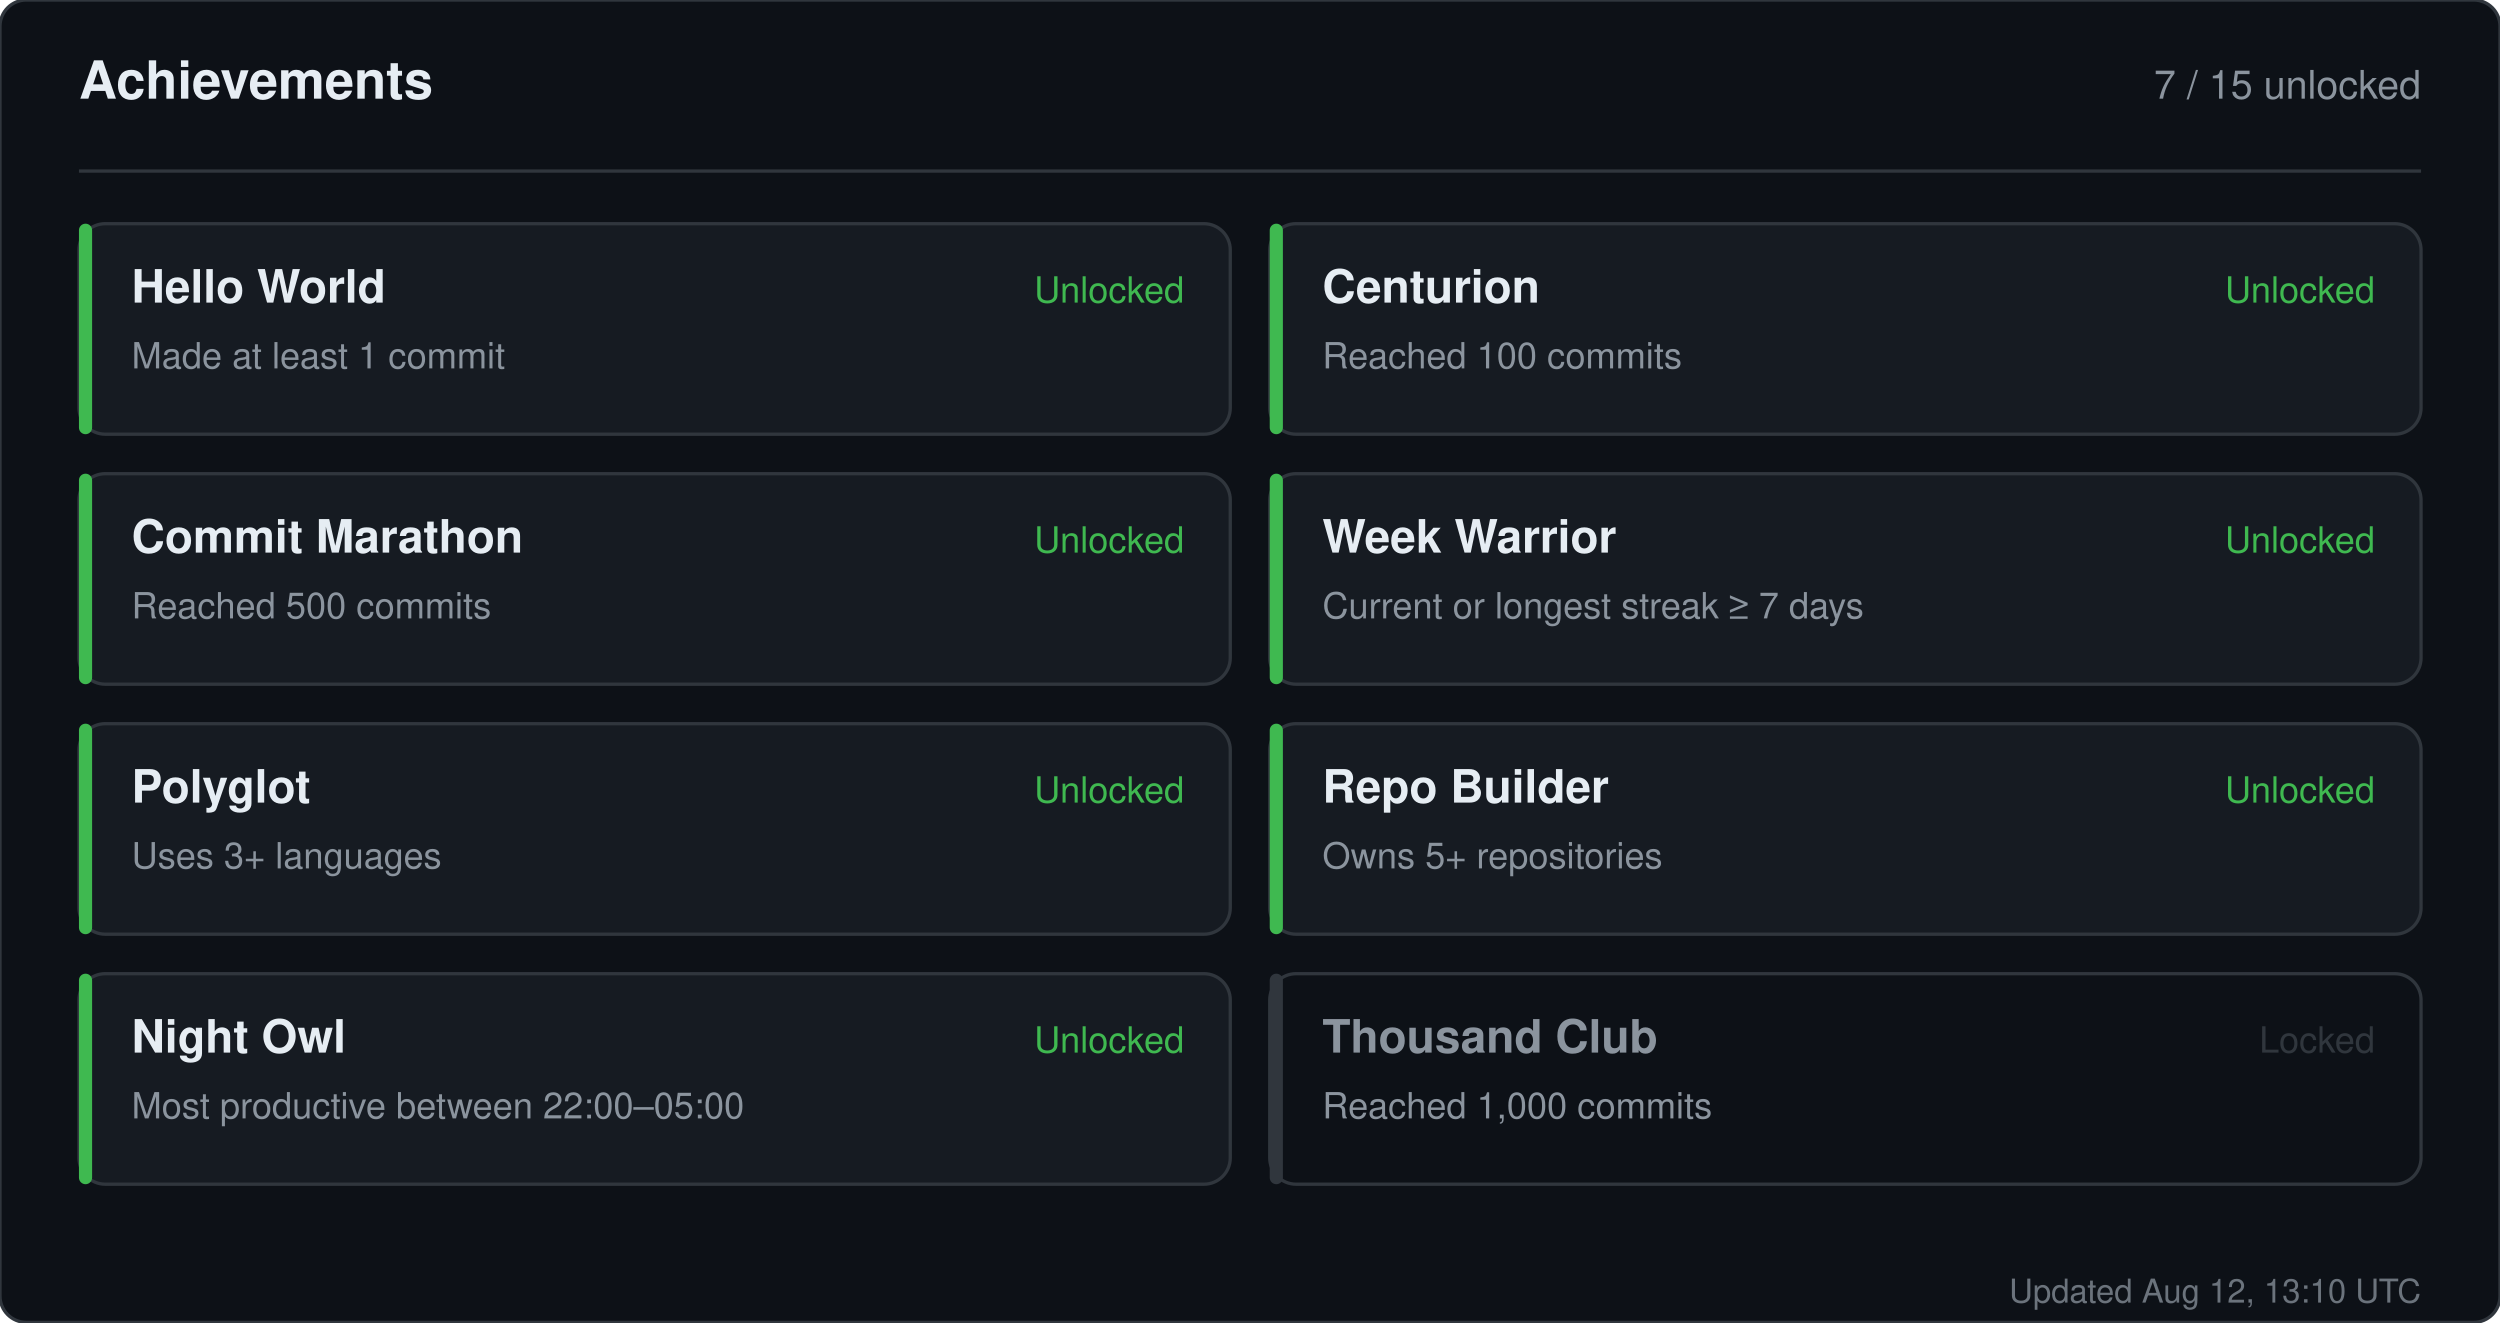
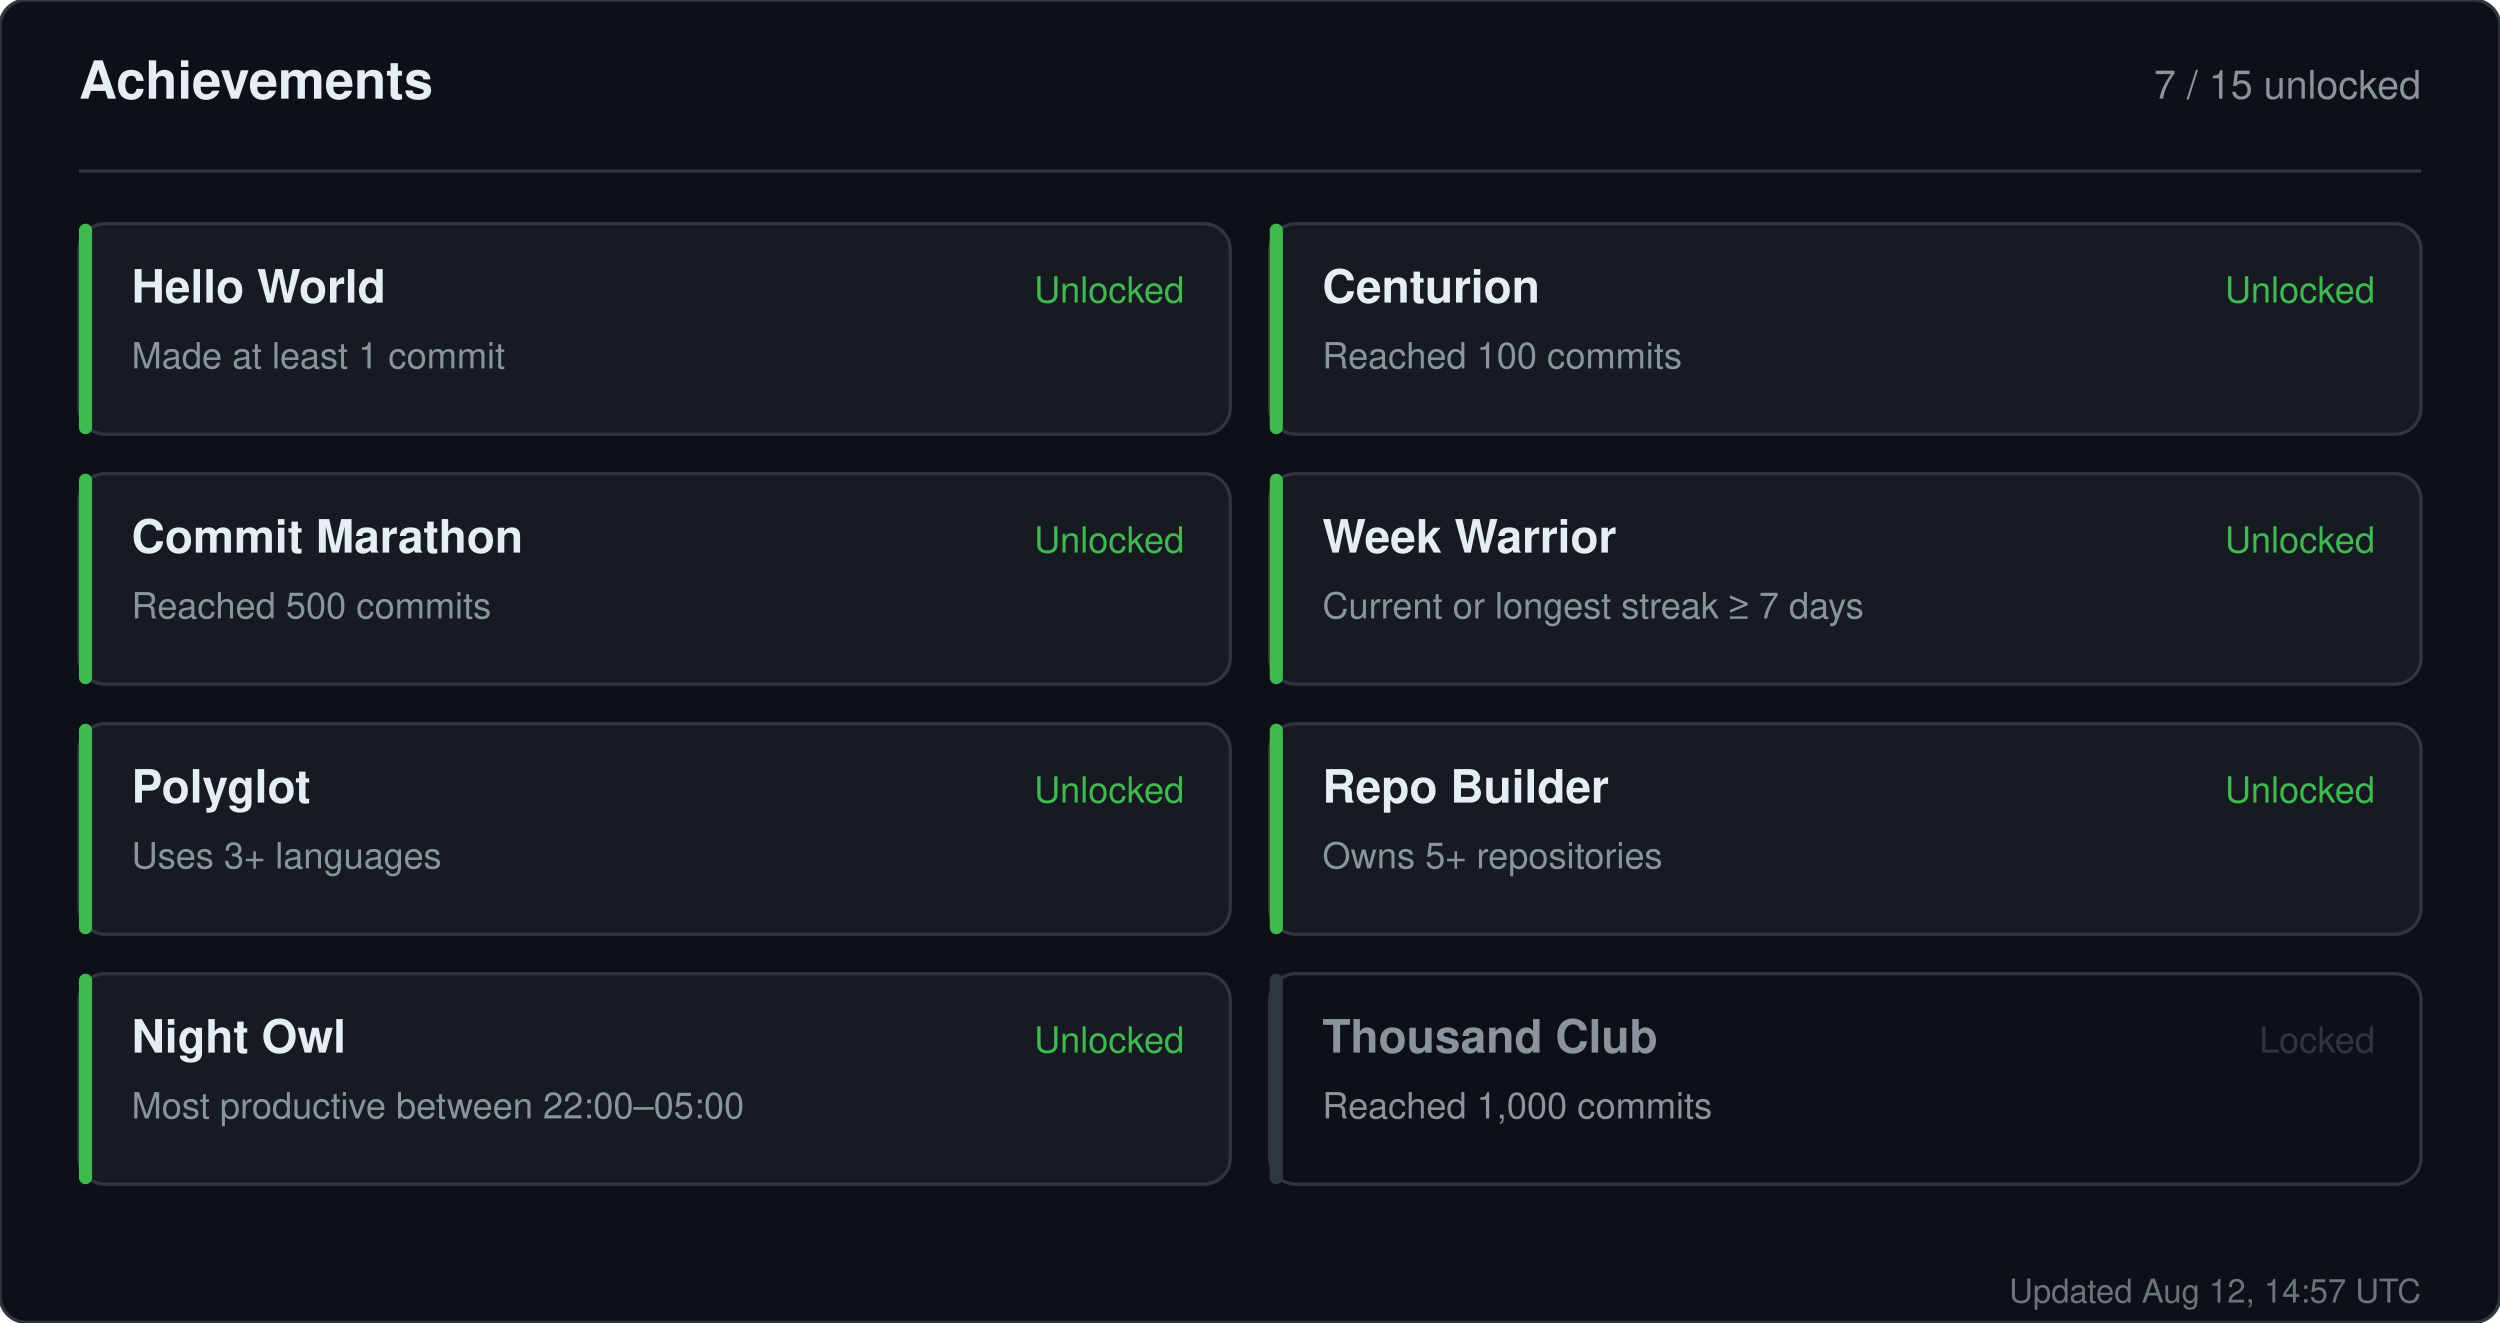
<svg xmlns="http://www.w3.org/2000/svg" width="760" height="402" viewBox="0 0 760 402" role="img" aria-label="Achievements for sandiirawan12">
  <rect width="760" height="402" rx="8" fill="#0d1117" stroke="#30363d" />
  <g font-family="-apple-system, BlinkMacSystemFont, Segoe UI, Helvetica, Arial, sans-serif">
    <text x="24" y="30" fill="#e6edf3" font-size="16" font-weight="700">Achievements</text>
    <text x="736" y="30" fill="#8b949e" font-size="12" text-anchor="end">7 / 15 unlocked</text>
    <line x1="24" y1="52" x2="736" y2="52" stroke="#30363d" />
    <rect x="24" y="68" width="350" height="64" rx="8" fill="#161b22" stroke="#30363d" />
    <rect x="24" y="68" width="4" height="64" rx="2" fill="#3fb950" />
    <text x="40" y="92" fill="#e6edf3" font-size="14" font-weight="700">Hello World</text>
    <text x="40" y="112" fill="#8b949e" font-size="11">Made at least 1 commit</text>
    <text x="360" y="92" fill="#3fb950" font-size="11" text-anchor="end">Unlocked</text>
    <rect x="386" y="68" width="350" height="64" rx="8" fill="#161b22" stroke="#30363d" />
    <rect x="386" y="68" width="4" height="64" rx="2" fill="#3fb950" />
    <text x="402" y="92" fill="#e6edf3" font-size="14" font-weight="700">Centurion</text>
    <text x="402" y="112" fill="#8b949e" font-size="11">Reached 100 commits</text>
    <text x="722" y="92" fill="#3fb950" font-size="11" text-anchor="end">Unlocked</text>
    <rect x="24" y="144" width="350" height="64" rx="8" fill="#161b22" stroke="#30363d" />
    <rect x="24" y="144" width="4" height="64" rx="2" fill="#3fb950" />
    <text x="40" y="168" fill="#e6edf3" font-size="14" font-weight="700">Commit Marathon</text>
    <text x="40" y="188" fill="#8b949e" font-size="11">Reached 500 commits</text>
    <text x="360" y="168" fill="#3fb950" font-size="11" text-anchor="end">Unlocked</text>
    <rect x="386" y="144" width="350" height="64" rx="8" fill="#161b22" stroke="#30363d" />
    <rect x="386" y="144" width="4" height="64" rx="2" fill="#3fb950" />
    <text x="402" y="168" fill="#e6edf3" font-size="14" font-weight="700">Week Warrior</text>
    <text x="402" y="188" fill="#8b949e" font-size="11">Current or longest streak ≥ 7 days</text>
    <text x="722" y="168" fill="#3fb950" font-size="11" text-anchor="end">Unlocked</text>
    <rect x="24" y="220" width="350" height="64" rx="8" fill="#161b22" stroke="#30363d" />
    <rect x="24" y="220" width="4" height="64" rx="2" fill="#3fb950" />
    <text x="40" y="244" fill="#e6edf3" font-size="14" font-weight="700">Polyglot</text>
    <text x="40" y="264" fill="#8b949e" font-size="11">Uses 3+ languages</text>
    <text x="360" y="244" fill="#3fb950" font-size="11" text-anchor="end">Unlocked</text>
    <rect x="386" y="220" width="350" height="64" rx="8" fill="#161b22" stroke="#30363d" />
    <rect x="386" y="220" width="4" height="64" rx="2" fill="#3fb950" />
    <text x="402" y="244" fill="#e6edf3" font-size="14" font-weight="700">Repo Builder</text>
    <text x="402" y="264" fill="#8b949e" font-size="11">Owns 5+ repositories</text>
    <text x="722" y="244" fill="#3fb950" font-size="11" text-anchor="end">Unlocked</text>
    <rect x="24" y="296" width="350" height="64" rx="8" fill="#161b22" stroke="#30363d" />
    <rect x="24" y="296" width="4" height="64" rx="2" fill="#3fb950" />
    <text x="40" y="320" fill="#e6edf3" font-size="14" font-weight="700">Night Owl</text>
    <text x="40" y="340" fill="#8b949e" font-size="11">Most productive between 22:00–05:00</text>
    <text x="360" y="320" fill="#3fb950" font-size="11" text-anchor="end">Unlocked</text>
    <rect x="386" y="296" width="350" height="64" rx="8" fill="#0d1117" stroke="#30363d" />
    <rect x="386" y="296" width="4" height="64" rx="2" fill="#30363d" />
    <text x="402" y="320" fill="#8b949e" font-size="14" font-weight="700">Thousand Club</text>
    <text x="402" y="340" fill="#8b949e" font-size="11">Reached 1,000 commits</text>
    <text x="722" y="320" fill="#30363d" font-size="11" text-anchor="end">Locked</text>
-     <text x="736" y="396" fill="#8b949e" font-size="10" text-anchor="end" opacity="0.75">Updated Aug 12, 13:10 UTC</text>
+     <text x="736" y="396" fill="#8b949e" font-size="10" text-anchor="end" opacity="0.75">Updated Aug 12, 14:57 UTC</text>
  </g>
</svg>
